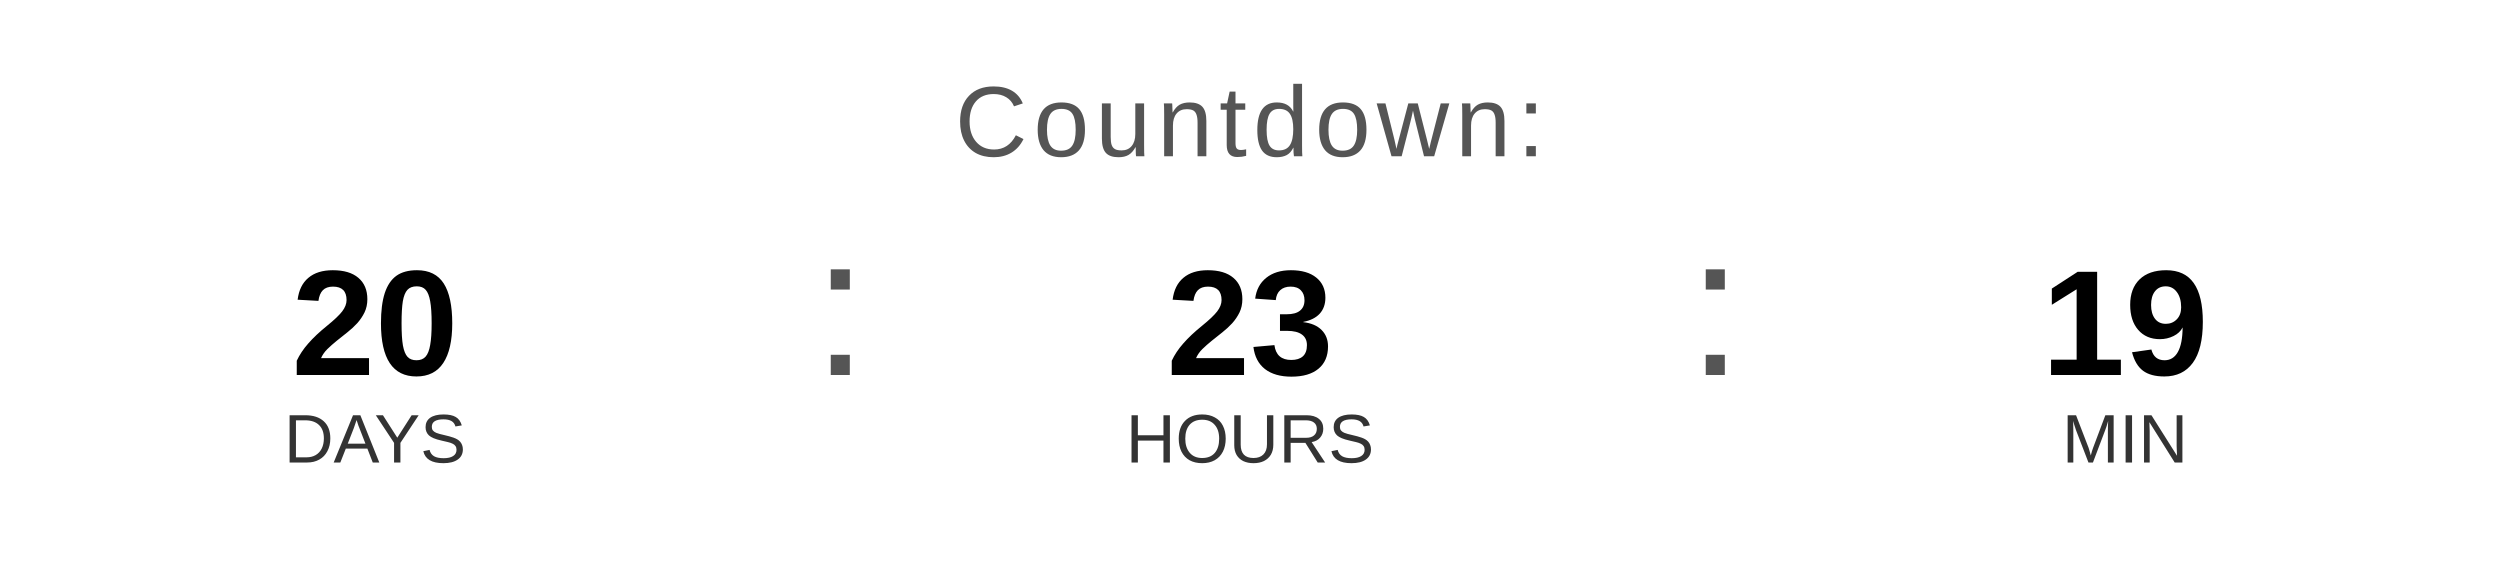
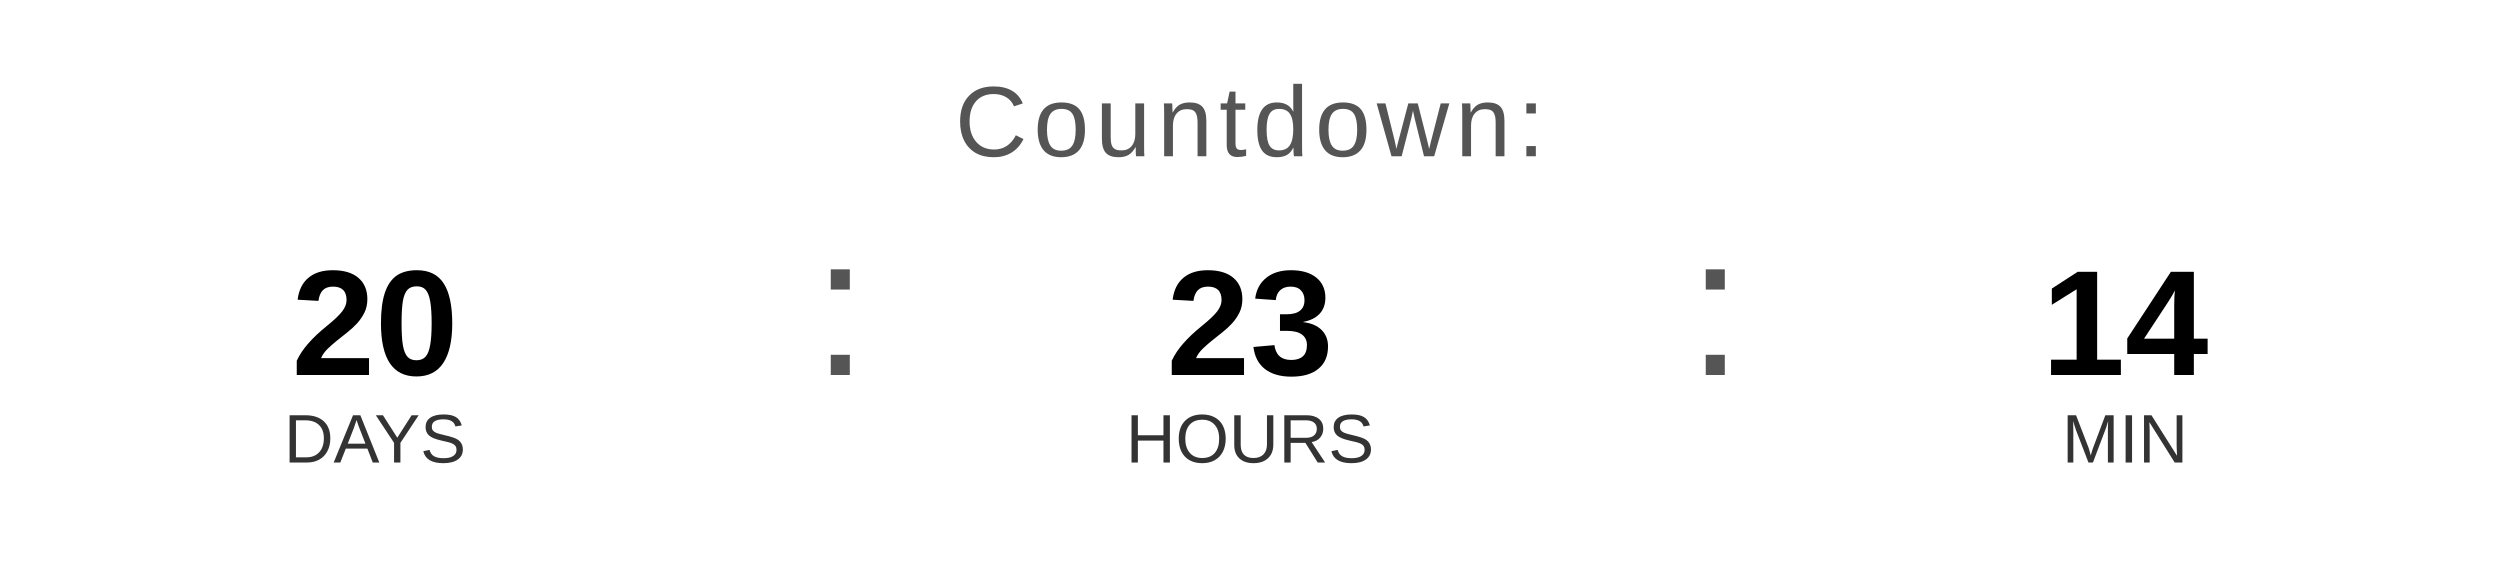
<svg xmlns="http://www.w3.org/2000/svg" width="400" height="90" viewBox="0 0 400 90">
  <text x="200" y="25" font-family="Arial, Helvetica, sans-serif" font-size="16" fill="#555555" text-anchor="middle" letter-spacing="1">
    Countdown:
  </text>
  <text x="60" y="60" font-family="Arial, Helvetica, sans-serif" font-size="24" font-weight="bold" fill="#000000" text-anchor="middle">20</text>
  <text x="60" y="74" font-family="Arial, Helvetica, sans-serif" font-size="11" fill="#333333" text-anchor="middle">DAYS</text>
  <text x="130" y="60" font-family="Arial, sans-serif" font-size="32" fill="#555555">:</text>
  <text x="200" y="60" font-family="Arial, Helvetica, sans-serif" font-size="24" font-weight="bold" fill="#000000" text-anchor="middle">23</text>
  <text x="200" y="74" font-family="Arial, Helvetica, sans-serif" font-size="11" fill="#333333" text-anchor="middle">HOURS</text>
  <text x="270" y="60" font-family="Arial, sans-serif" font-size="32" fill="#555555">:</text>
-   <text x="340" y="60" font-family="Arial, Helvetica, sans-serif" font-size="24" font-weight="bold" fill="#000000" text-anchor="middle">19</text>
+   <text x="340" y="60" font-family="Arial, Helvetica, sans-serif" font-size="24" font-weight="bold" fill="#000000" text-anchor="middle">14</text>
  <text x="340" y="74" font-family="Arial, Helvetica, sans-serif" font-size="11" fill="#333333" text-anchor="middle">MIN</text>
</svg>
